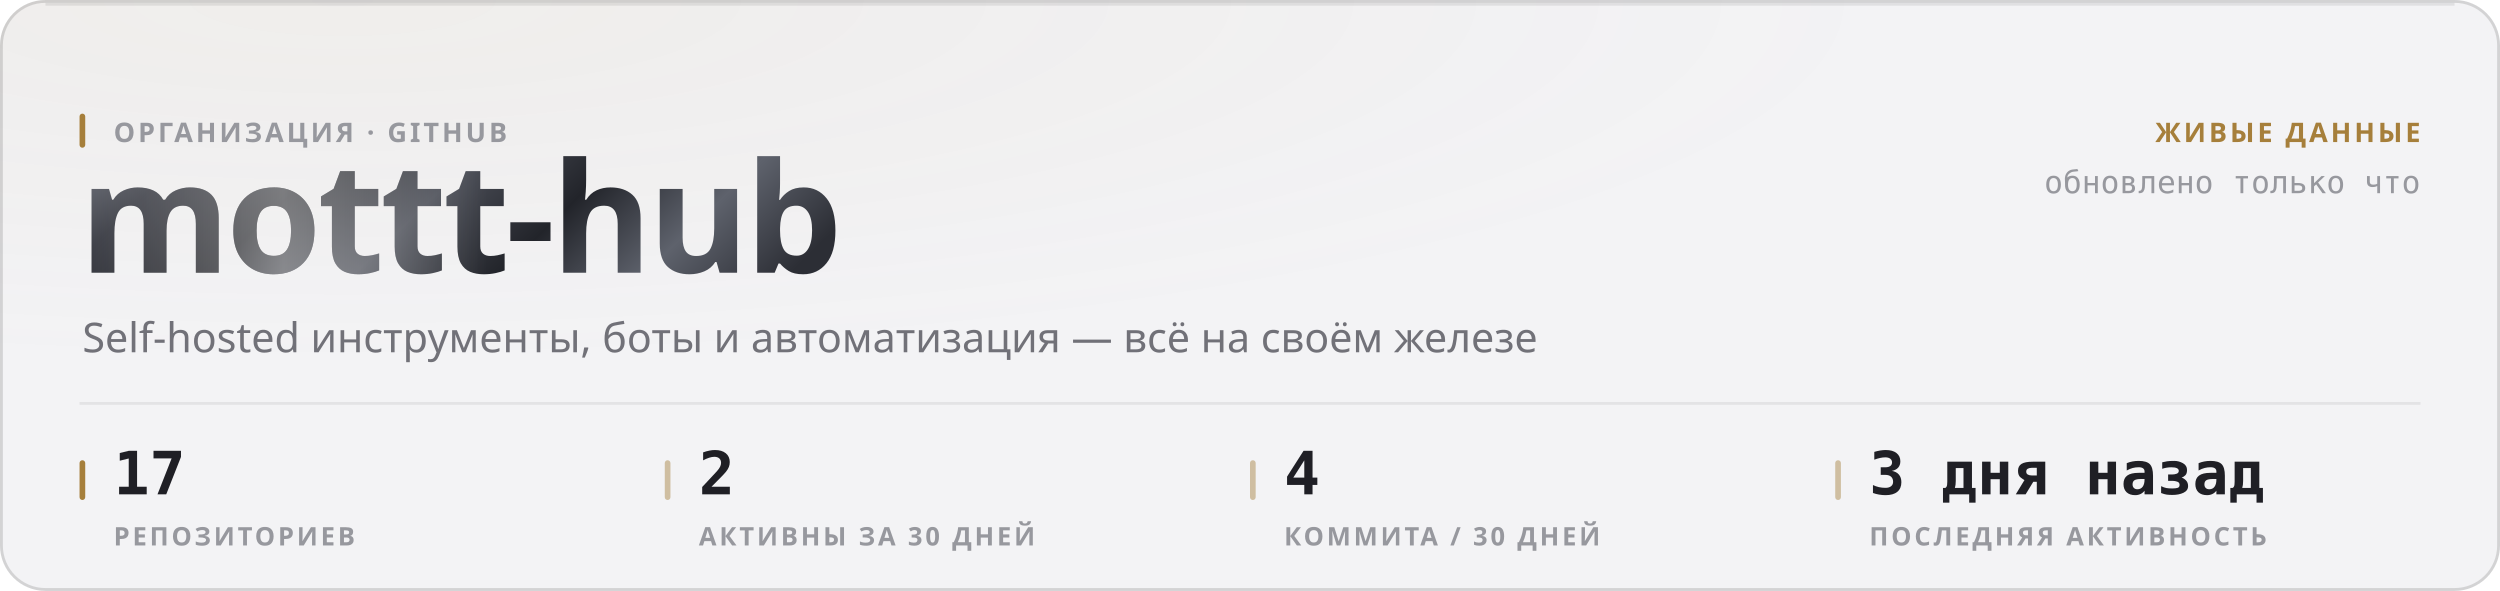
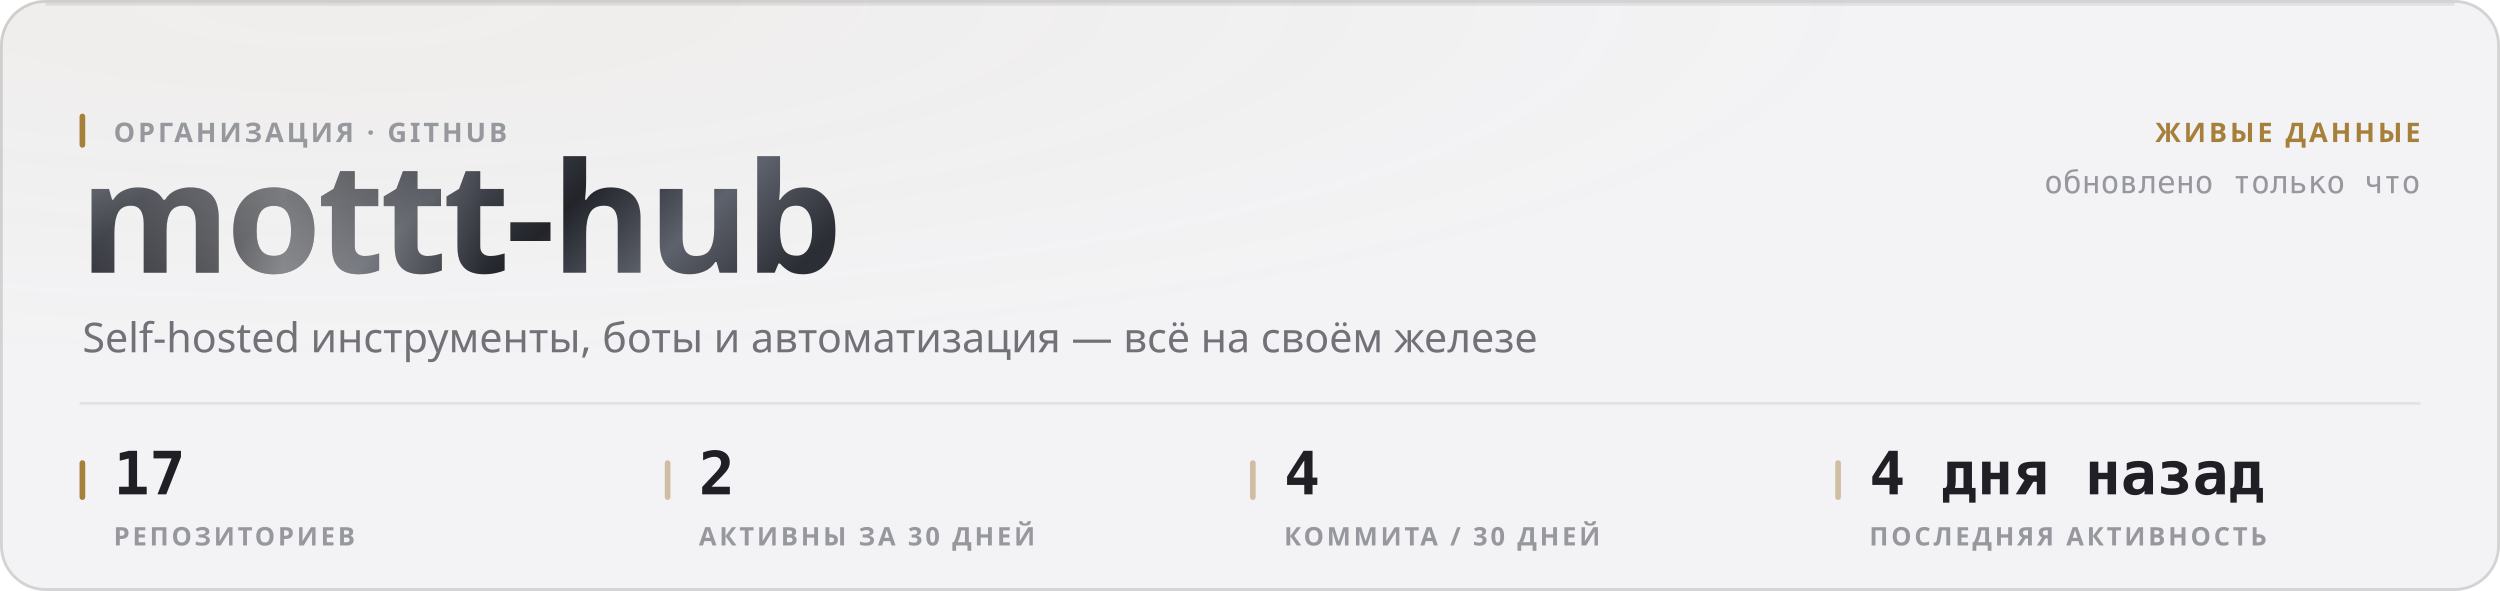
<svg xmlns="http://www.w3.org/2000/svg" width="880" height="208" viewBox="0 0 880 208" role="img">
  <style>
  text { font-family: -apple-system, BlinkMacSystemFont, 'Segoe UI', 'Noto Sans', Helvetica, Arial, sans-serif; }
  .mono { font-family: ui-monospace, 'SF Mono', 'Cascadia Mono', 'DejaVu Sans Mono', Menlo, Consolas, monospace; font-variant-numeric: tabular-nums; }
  .caps { letter-spacing: .1em; text-transform: uppercase; }

  @keyframes sheen  { from { transform: translateX(-120%); } to { transform: translateX(260%); } }
  @keyframes rise   { from { opacity: 0; transform: translateY(6px); } to { opacity: 1; transform: none; } }
  @keyframes slide  { from { opacity: 0; transform: translateX(-8px); } to { opacity: 1; transform: none; } }
  @keyframes grow   { from { transform: scaleY(0); } to { transform: scaleY(1); } }
  @keyframes widen  { from { transform: scaleX(0); } to { transform: scaleX(1); } }
  @keyframes draw   { from { stroke-dashoffset: 200; } to { stroke-dashoffset: 0; } }

  .sheen { animation: sheen 5.5s cubic-bezier(.45,0,.2,1) infinite; }
  .rise  { animation: rise .5s cubic-bezier(.16,1,.3,1) both; }
  .slide { animation: slide .42s cubic-bezier(.16,1,.3,1) both; }
  .bar   { transform-box: fill-box; transform-origin: 50% 100%;
           animation: grow .62s cubic-bezier(.16,1,.3,1) both; }
  .fill  { transform-box: fill-box; transform-origin: 0% 50%;
           animation: widen .8s cubic-bezier(.16,1,.3,1) both; }
  /* The hidden start state lives in the keyframes, never in the static rule.
     A renderer that ignores CSS animations then falls back to the FINISHED
     state — a drawn line, visible text — instead of an empty panel. */
  .spark { stroke-dasharray: 200;
           animation: draw 1.1s cubic-bezier(.16,1,.3,1) both; }

  @media (prefers-reduced-motion: reduce) {
    .sheen { animation: none; opacity: 0; }
    .rise, .slide, .bar, .fill, .spark { animation: none; opacity: 1; transform: none;
                                         stroke-dashoffset: 0; }
  }</style>
  <defs>
    <filter id="grain1" x="0" y="0" width="100%" height="100%">
      <feTurbulence type="fractalNoise" baseFrequency="0.82" numOctaves="3" stitchTiles="stitch" />
      <feColorMatrix type="saturate" values="0" />
    </filter>
    <radialGradient id="wash2" cx="14%" cy="0%" r="62%">
      <stop offset="0%" stop-color="#a67f3b" stop-opacity="0.05" />
      <stop offset="100%" stop-color="#a67f3b" stop-opacity="0" />
    </radialGradient>
    <linearGradient id="metal3" x1="0" y1="0" x2="1" y2="0.25">
      <stop offset="0%" stop-color="#8d919b" />
      <stop offset="16.667%" stop-color="#3a3c44" />
      <stop offset="33.333%" stop-color="#1b1c21" />
      <stop offset="50%" stop-color="#4a4d56" />
      <stop offset="66.667%" stop-color="#22242a" />
      <stop offset="83.333%" stop-color="#5e626c" />
      <stop offset="100%" stop-color="#2c2e35" />
    </linearGradient>
    <linearGradient id="sheengrad5" x1="0" y1="0" x2="1" y2="0">
      <stop offset="0%" stop-color="#ffffff" stop-opacity="0" />
      <stop offset="50%" stop-color="#ffffff" stop-opacity="0.42" />
      <stop offset="100%" stop-color="#ffffff" stop-opacity="0" />
    </linearGradient>
    <clipPath id="wordclip4">
      <text x="28" y="96" font-size="54" font-weight="800" letter-spacing="-0.025em" font-family="-apple-system, BlinkMacSystemFont, 'Segoe UI', Helvetica, Arial, sans-serif">mottt-hub</text>
    </clipPath>
  </defs>
  <rect width="880" height="208" rx="16" fill="#f3f3f5" />
  <rect width="880" height="208" rx="16" fill="url(#wash2)" />
  <rect width="880" height="208" rx="16" filter="url(#grain1)" opacity="0.035" style="mix-blend-mode:overlay" />
  <rect x=".5" y=".5" width="879" height="207" rx="15.5" fill="none" stroke="rgba(10,10,12,0.14)" />
  <path d="M16 1.5 H864" stroke="rgba(10,10,12,0.08)" stroke-width="1" fill="none" />
  <g clip-path="url(#wordclip4)">
    <rect x="28" y="42" width="287.116" height="70.2" fill="url(#metal3)" />
    <rect class="sheen" x="28" y="42" width="143.558" height="70.2" fill="url(#sheengrad5)" />
  </g>
  <rect x="28" y="40" width="2" height="12" rx="1" fill="#a67f3b" />
  <text x="40" y="50" font-size="9.5" font-weight="600" fill="#97989e" letter-spacing="0.11em">ОРГАНИЗАЦИЯ · GITHUB</text>
  <text x="29" y="124" font-size="14.5" font-weight="400" fill="#717178">Self-hosted инструменты, боты и автоматизация — всё на своём железе</text>
  <text x="852" y="50" font-size="9.5" font-weight="600" fill="#a67f3b" text-anchor="end" letter-spacing="0.11em">ЖИВЫЕ ДАННЫЕ</text>
  <text x="852" y="68" font-size="11" font-weight="400" fill="#97989e" text-anchor="end" class="mono">обновлено только что</text>
  <path d="M28 142 H852" stroke="rgba(10,10,12,0.07)" stroke-width="1" />
  <rect x="28" y="162" width="2" height="14" rx="1" fill="#a67f3b" />
  <text x="40" y="174" font-size="21" font-weight="700" fill="#1f1f25" class="mono rise" opacity="1">17</text>
  <text x="40" y="192" font-size="9" font-weight="600" fill="#97989e" letter-spacing="0.11em">РЕПОЗИТОРИЕВ</text>
  <rect x="234" y="162" width="2" height="14" rx="1" fill="rgba(166,127,59,0.45)" />
  <text x="246" y="174" font-size="21" font-weight="700" fill="#1f1f25" class="mono rise" opacity="1">2</text>
  <text x="246" y="192" font-size="9" font-weight="600" fill="#97989e" letter-spacing="0.11em">АКТИВНЫ ЗА 30 ДНЕЙ</text>
  <rect x="440" y="162" width="2" height="14" rx="1" fill="rgba(166,127,59,0.45)" />
  <text x="452" y="174" font-size="21" font-weight="700" fill="#1f1f25" class="mono rise" opacity="1">4</text>
  <text x="452" y="192" font-size="9" font-weight="600" fill="#97989e" letter-spacing="0.11em">КОММИТА / 30 ДНЕЙ</text>
  <rect x="646" y="162" width="2" height="14" rx="1" fill="rgba(166,127,59,0.45)" />
-   <text x="658" y="174" font-size="21" font-weight="700" fill="#1f1f25" class="mono rise" opacity="1">3 дня назад</text>
+   <text x="658" y="174" font-size="21" font-weight="700" fill="#1f1f25" class="mono rise" opacity="1">4 дня назад</text>
  <text x="658" y="192" font-size="9" font-weight="600" fill="#97989e" letter-spacing="0.11em">ПОСЛЕДНЯЯ АКТИВНОСТЬ</text>
</svg>
